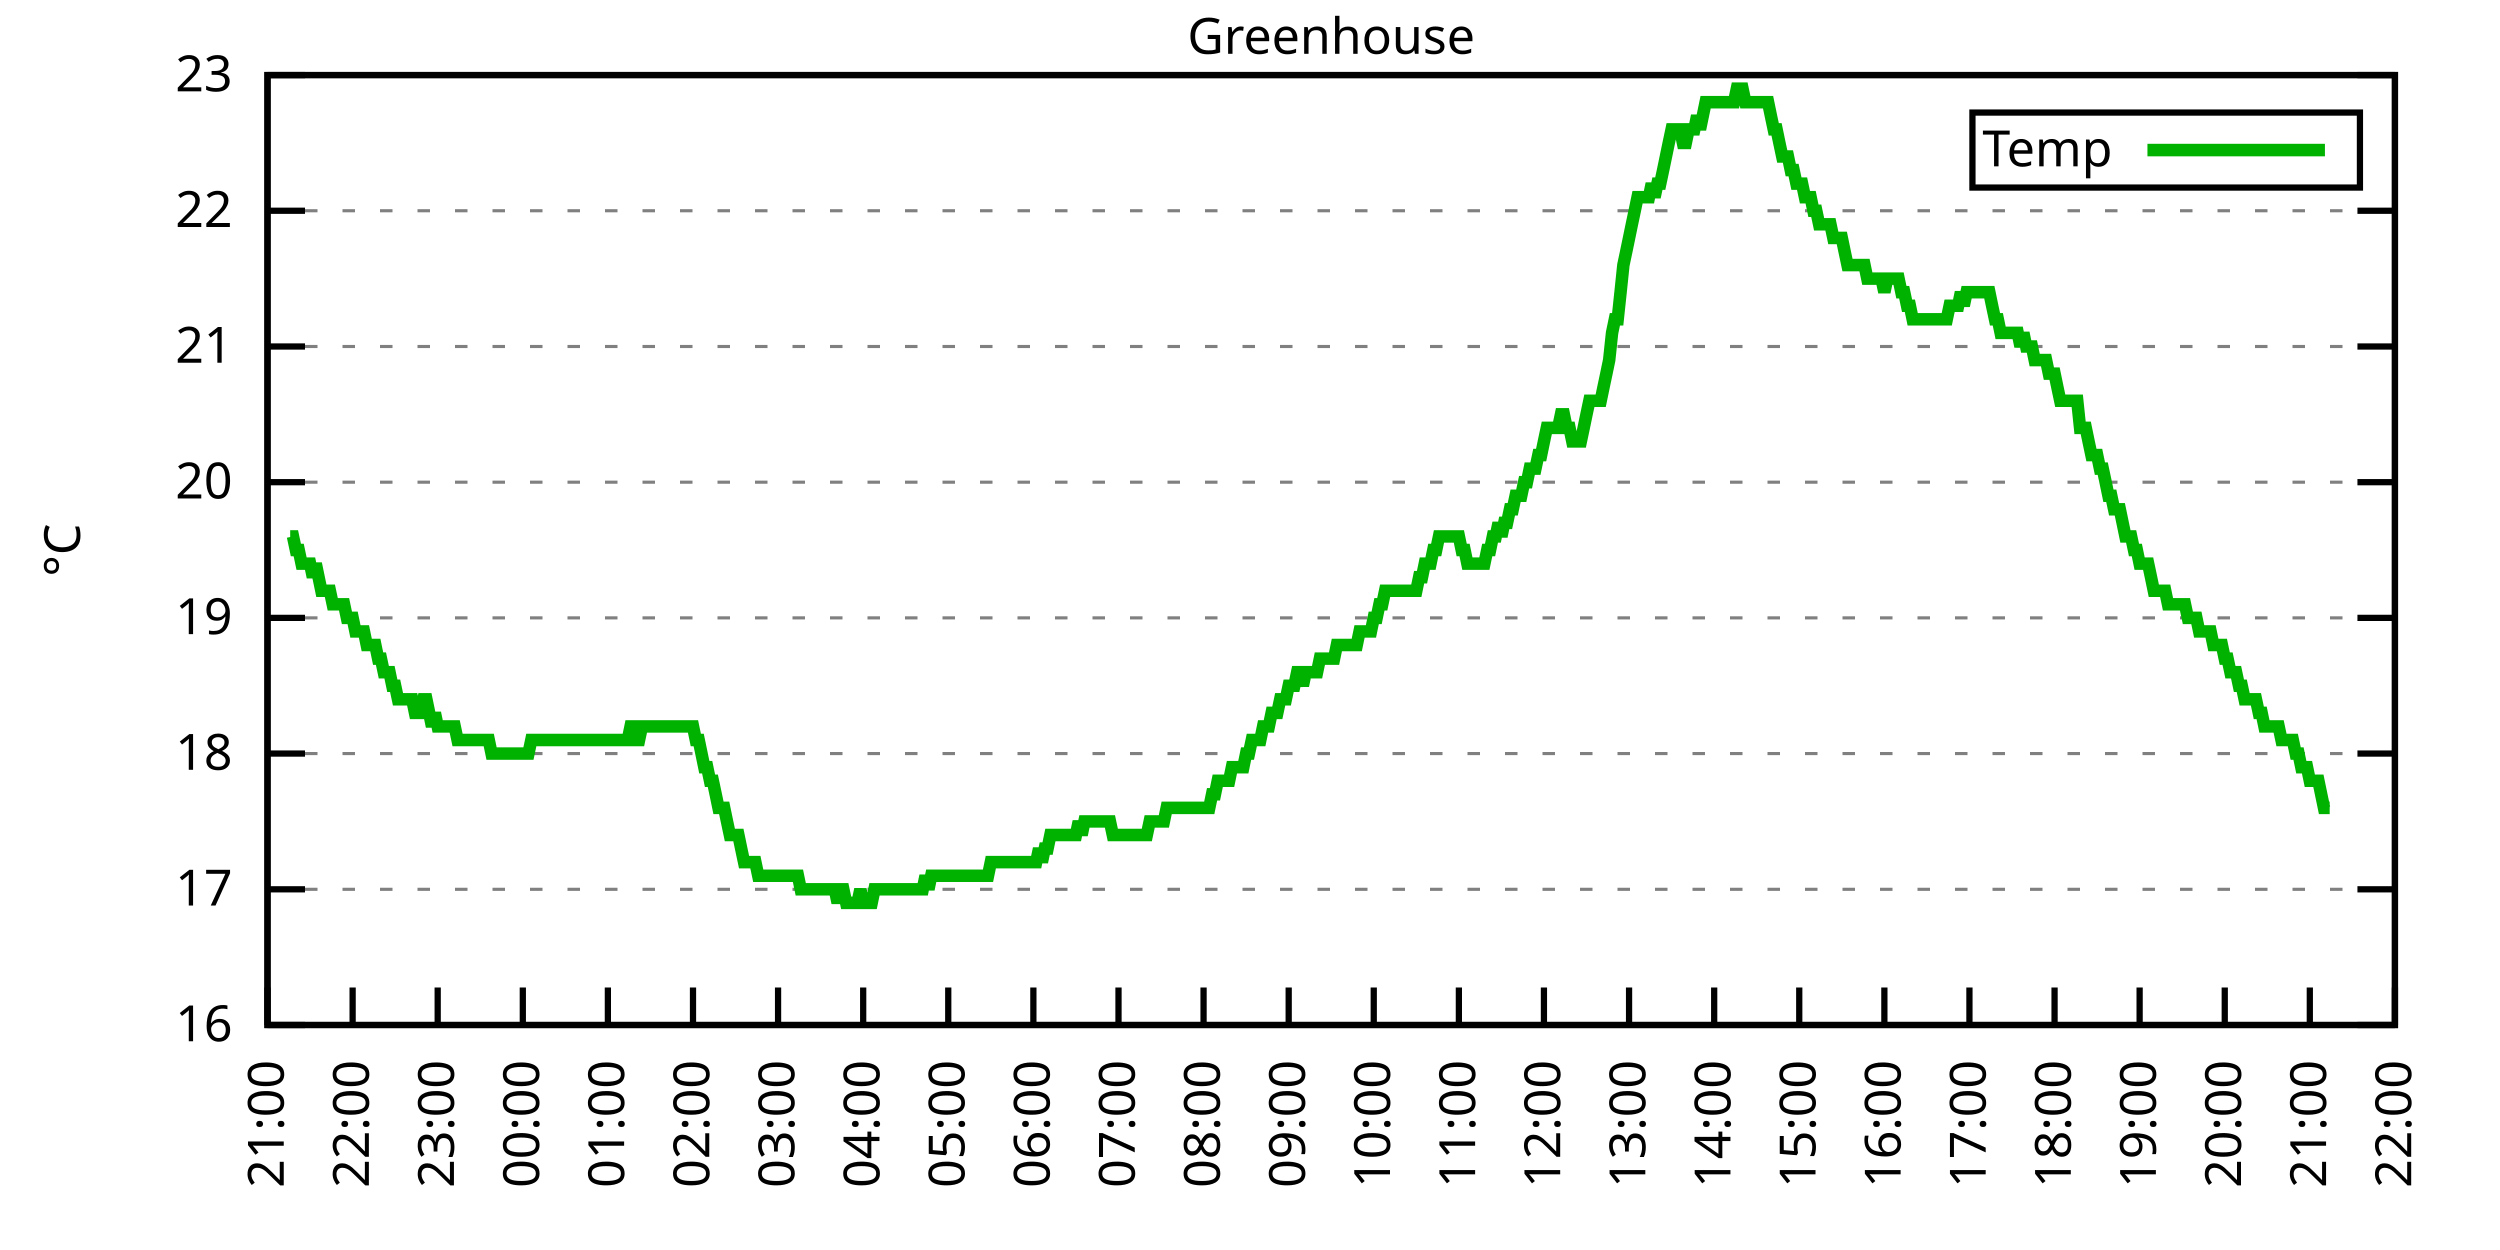
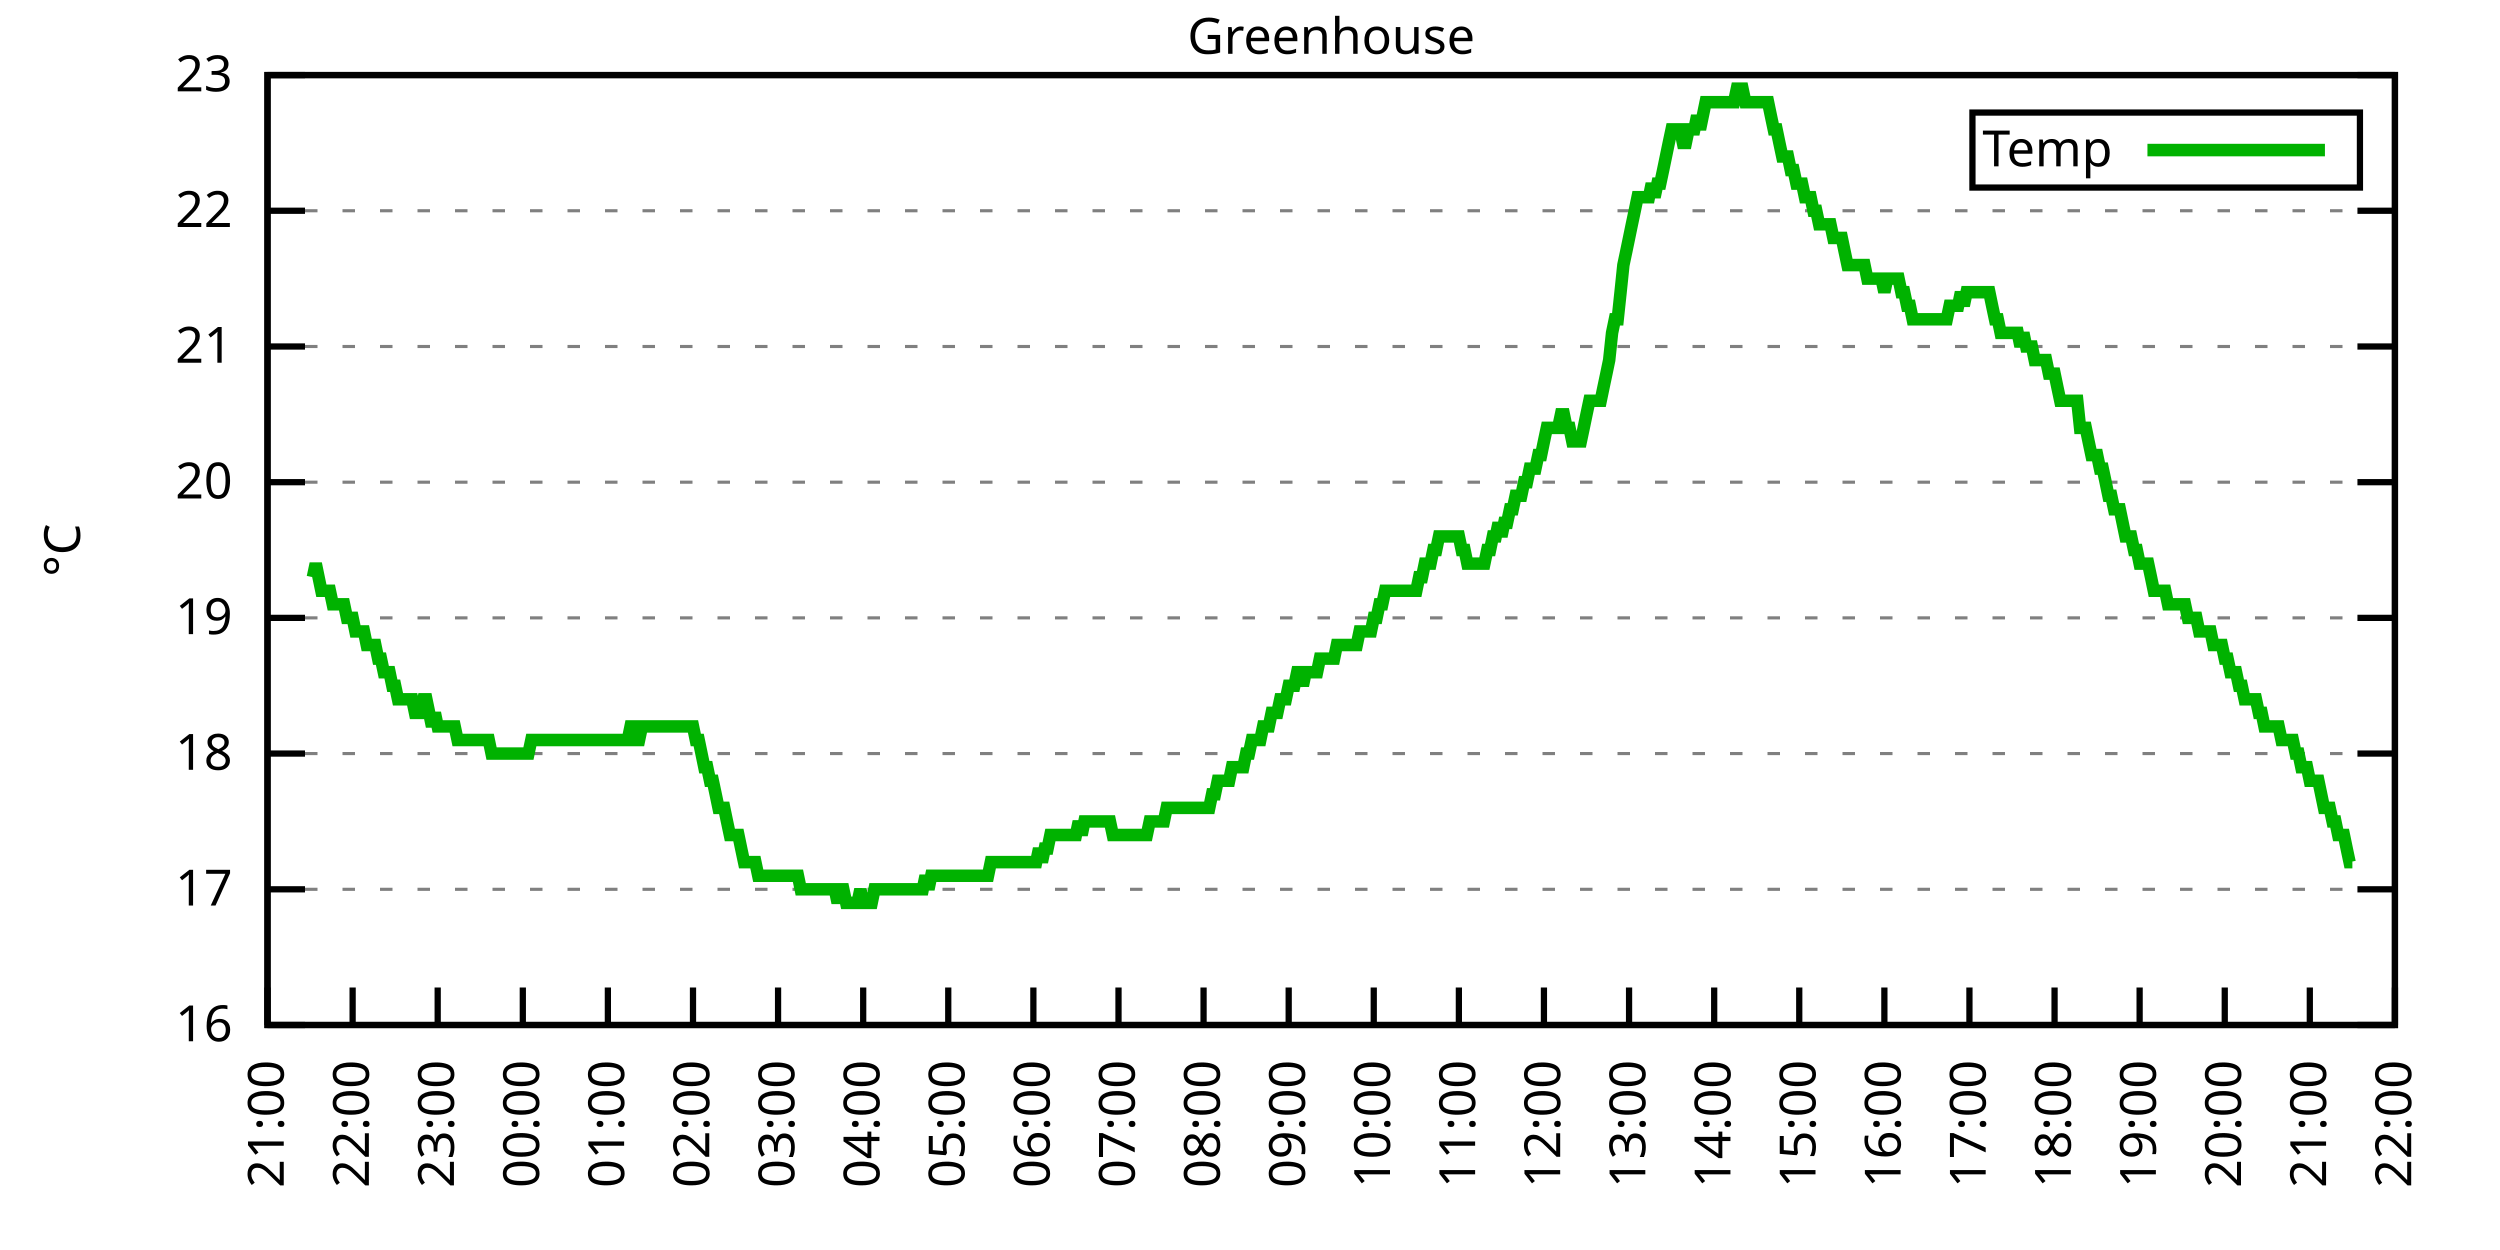
<svg xmlns="http://www.w3.org/2000/svg" xmlns:xlink="http://www.w3.org/1999/xlink" width="400" height="200" viewBox="0 0 400 200">
  <g id="gnuplot_canvas">
    <rect x="0" y="0" width="400" height="200" fill="none" />
    <defs>
      <circle id="gpDot" r="0.5" stroke-width="0.5" stroke="currentColor" />
      <path id="gpPt0" stroke-width="0.333" stroke="currentColor" d="M-1,0 h2 M0,-1 v2" />
      <path id="gpPt1" stroke-width="0.333" stroke="currentColor" d="M-1,-1 L1,1 M1,-1 L-1,1" />
      <path id="gpPt2" stroke-width="0.333" stroke="currentColor" d="M-1,0 L1,0 M0,-1 L0,1 M-1,-1 L1,1 M-1,1 L1,-1" />
      <rect id="gpPt3" stroke-width="0.333" stroke="currentColor" x="-1" y="-1" width="2" height="2" />
      <rect id="gpPt4" stroke-width="0.333" stroke="currentColor" fill="currentColor" x="-1" y="-1" width="2" height="2" />
      <circle id="gpPt5" stroke-width="0.333" stroke="currentColor" cx="0" cy="0" r="1" />
      <use xlink:href="#gpPt5" id="gpPt6" fill="currentColor" stroke="none" />
      <path id="gpPt7" stroke-width="0.333" stroke="currentColor" d="M0,-1.33 L-1.33,0.67 L1.33,0.67 z" />
      <use xlink:href="#gpPt7" id="gpPt8" fill="currentColor" stroke="none" />
      <use xlink:href="#gpPt7" id="gpPt9" stroke="currentColor" transform="rotate(180)" />
      <use xlink:href="#gpPt9" id="gpPt10" fill="currentColor" stroke="none" />
      <use xlink:href="#gpPt3" id="gpPt11" stroke="currentColor" transform="rotate(45)" />
      <use xlink:href="#gpPt11" id="gpPt12" fill="currentColor" stroke="none" />
      <path id="gpPt13" stroke-width="0.333" stroke="currentColor" d="M0,1.330 L1.265,0.411 L0.782,-1.067 L-0.782,-1.076 L-1.265,0.411 z" />
      <use xlink:href="#gpPt13" id="gpPt14" fill="currentColor" stroke="none" />
      <filter id="textbox" filterUnits="objectBoundingBox" x="0" y="0" height="1" width="1">
        <feFlood flood-color="white" flood-opacity="1" result="bgnd" />
        <feComposite in="SourceGraphic" in2="bgnd" operator="atop" />
      </filter>
      <filter id="greybox" filterUnits="objectBoundingBox" x="0" y="0" height="1" width="1">
        <feFlood flood-color="lightgrey" flood-opacity="1" result="grey" />
        <feComposite in="SourceGraphic" in2="grey" operator="atop" />
      </filter>
    </defs>
    <g fill="none" color="white" stroke="currentColor" stroke-width="1.00" stroke-linecap="butt" stroke-linejoin="miter">
</g>
    <g fill="none" color="black" stroke="currentColor" stroke-width="1.00" stroke-linecap="butt" stroke-linejoin="miter">
      <g stroke="none" shape-rendering="crispEdges">
        <polygon fill="rgb(255, 255, 255)" points="42.80,164.00 383.18,164.00 383.18,12.02 42.80,12.02 " />
      </g>
    </g>
    <g fill="none" color="black" stroke="currentColor" stroke-width="1.00" stroke-linecap="butt" stroke-linejoin="miter">
</g>
    <g fill="none" color="black" stroke="black" stroke-width="0.50" stroke-linecap="butt" stroke-linejoin="miter">
</g>
    <g fill="none" color="gray" stroke="currentColor" stroke-width="0.50" stroke-linecap="butt" stroke-linejoin="miter">
      <path stroke="gray" stroke-dasharray="2,4" class="gridline" d="M42.80,164.00 L383.19,164.00  " />
    </g>
    <g fill="none" color="gray" stroke="gray" stroke-width="1.00" stroke-linecap="butt" stroke-linejoin="miter">
</g>
    <g fill="none" color="black" stroke="currentColor" stroke-width="1.00" stroke-linecap="butt" stroke-linejoin="miter">
      <path stroke="black" d="M42.80,164.00 L48.80,164.00 M383.19,164.00 L377.19,164.00  " />
      <g transform="translate(37.20,166.60)" stroke="none" fill="black" font-family="Sans" font-size="8.00" text-anchor="end">
        <text>
          <tspan font-family="Sans"> 16</tspan>
        </text>
      </g>
    </g>
    <g fill="none" color="black" stroke="currentColor" stroke-width="1.00" stroke-linecap="butt" stroke-linejoin="miter">
</g>
    <g fill="none" color="black" stroke="black" stroke-width="0.50" stroke-linecap="butt" stroke-linejoin="miter">
</g>
    <g fill="none" color="gray" stroke="currentColor" stroke-width="0.50" stroke-linecap="butt" stroke-linejoin="miter">
      <path stroke="gray" stroke-dasharray="2,4" class="gridline" d="M42.80,142.29 L383.19,142.29  " />
    </g>
    <g fill="none" color="gray" stroke="gray" stroke-width="1.00" stroke-linecap="butt" stroke-linejoin="miter">
</g>
    <g fill="none" color="black" stroke="currentColor" stroke-width="1.00" stroke-linecap="butt" stroke-linejoin="miter">
      <path stroke="black" d="M42.80,142.29 L48.80,142.29 M383.19,142.29 L377.19,142.29  " />
      <g transform="translate(37.20,144.89)" stroke="none" fill="black" font-family="Sans" font-size="8.00" text-anchor="end">
        <text>
          <tspan font-family="Sans"> 17</tspan>
        </text>
      </g>
    </g>
    <g fill="none" color="black" stroke="currentColor" stroke-width="1.00" stroke-linecap="butt" stroke-linejoin="miter">
</g>
    <g fill="none" color="black" stroke="black" stroke-width="0.50" stroke-linecap="butt" stroke-linejoin="miter">
</g>
    <g fill="none" color="gray" stroke="currentColor" stroke-width="0.50" stroke-linecap="butt" stroke-linejoin="miter">
      <path stroke="gray" stroke-dasharray="2,4" class="gridline" d="M42.80,120.57 L383.19,120.57  " />
    </g>
    <g fill="none" color="gray" stroke="gray" stroke-width="1.00" stroke-linecap="butt" stroke-linejoin="miter">
</g>
    <g fill="none" color="black" stroke="currentColor" stroke-width="1.00" stroke-linecap="butt" stroke-linejoin="miter">
      <path stroke="black" d="M42.80,120.57 L48.80,120.57 M383.19,120.57 L377.19,120.57  " />
      <g transform="translate(37.20,123.17)" stroke="none" fill="black" font-family="Sans" font-size="8.00" text-anchor="end">
        <text>
          <tspan font-family="Sans"> 18</tspan>
        </text>
      </g>
    </g>
    <g fill="none" color="black" stroke="currentColor" stroke-width="1.00" stroke-linecap="butt" stroke-linejoin="miter">
</g>
    <g fill="none" color="black" stroke="black" stroke-width="0.50" stroke-linecap="butt" stroke-linejoin="miter">
</g>
    <g fill="none" color="gray" stroke="currentColor" stroke-width="0.50" stroke-linecap="butt" stroke-linejoin="miter">
      <path stroke="gray" stroke-dasharray="2,4" class="gridline" d="M42.80,98.86 L383.19,98.86  " />
    </g>
    <g fill="none" color="gray" stroke="gray" stroke-width="1.00" stroke-linecap="butt" stroke-linejoin="miter">
</g>
    <g fill="none" color="black" stroke="currentColor" stroke-width="1.00" stroke-linecap="butt" stroke-linejoin="miter">
      <path stroke="black" d="M42.80,98.86 L48.80,98.86 M383.19,98.86 L377.19,98.86  " />
      <g transform="translate(37.20,101.46)" stroke="none" fill="black" font-family="Sans" font-size="8.00" text-anchor="end">
        <text>
          <tspan font-family="Sans"> 19</tspan>
        </text>
      </g>
    </g>
    <g fill="none" color="black" stroke="currentColor" stroke-width="1.00" stroke-linecap="butt" stroke-linejoin="miter">
</g>
    <g fill="none" color="black" stroke="black" stroke-width="0.50" stroke-linecap="butt" stroke-linejoin="miter">
</g>
    <g fill="none" color="gray" stroke="currentColor" stroke-width="0.50" stroke-linecap="butt" stroke-linejoin="miter">
      <path stroke="gray" stroke-dasharray="2,4" class="gridline" d="M42.80,77.15 L383.19,77.15  " />
    </g>
    <g fill="none" color="gray" stroke="gray" stroke-width="1.00" stroke-linecap="butt" stroke-linejoin="miter">
</g>
    <g fill="none" color="black" stroke="currentColor" stroke-width="1.00" stroke-linecap="butt" stroke-linejoin="miter">
      <path stroke="black" d="M42.80,77.15 L48.80,77.15 M383.19,77.15 L377.19,77.15  " />
      <g transform="translate(37.20,79.75)" stroke="none" fill="black" font-family="Sans" font-size="8.00" text-anchor="end">
        <text>
          <tspan font-family="Sans"> 20</tspan>
        </text>
      </g>
    </g>
    <g fill="none" color="black" stroke="currentColor" stroke-width="1.00" stroke-linecap="butt" stroke-linejoin="miter">
</g>
    <g fill="none" color="black" stroke="black" stroke-width="0.50" stroke-linecap="butt" stroke-linejoin="miter">
</g>
    <g fill="none" color="gray" stroke="currentColor" stroke-width="0.50" stroke-linecap="butt" stroke-linejoin="miter">
      <path stroke="gray" stroke-dasharray="2,4" class="gridline" d="M42.80,55.44 L383.19,55.44  " />
    </g>
    <g fill="none" color="gray" stroke="gray" stroke-width="1.00" stroke-linecap="butt" stroke-linejoin="miter">
</g>
    <g fill="none" color="black" stroke="currentColor" stroke-width="1.00" stroke-linecap="butt" stroke-linejoin="miter">
      <path stroke="black" d="M42.80,55.44 L48.80,55.44 M383.19,55.44 L377.19,55.44  " />
      <g transform="translate(37.20,58.04)" stroke="none" fill="black" font-family="Sans" font-size="8.00" text-anchor="end">
        <text>
          <tspan font-family="Sans"> 21</tspan>
        </text>
      </g>
    </g>
    <g fill="none" color="black" stroke="currentColor" stroke-width="1.00" stroke-linecap="butt" stroke-linejoin="miter">
</g>
    <g fill="none" color="black" stroke="black" stroke-width="0.50" stroke-linecap="butt" stroke-linejoin="miter">
</g>
    <g fill="none" color="gray" stroke="currentColor" stroke-width="0.50" stroke-linecap="butt" stroke-linejoin="miter">
      <path stroke="gray" stroke-dasharray="2,4" class="gridline" d="M42.80,33.72 L383.19,33.72  " />
    </g>
    <g fill="none" color="gray" stroke="gray" stroke-width="1.00" stroke-linecap="butt" stroke-linejoin="miter">
</g>
    <g fill="none" color="black" stroke="currentColor" stroke-width="1.00" stroke-linecap="butt" stroke-linejoin="miter">
      <path stroke="black" d="M42.80,33.72 L48.80,33.72 M383.19,33.72 L377.19,33.72  " />
      <g transform="translate(37.20,36.32)" stroke="none" fill="black" font-family="Sans" font-size="8.00" text-anchor="end">
        <text>
          <tspan font-family="Sans"> 22</tspan>
        </text>
      </g>
    </g>
    <g fill="none" color="black" stroke="currentColor" stroke-width="1.00" stroke-linecap="butt" stroke-linejoin="miter">
</g>
    <g fill="none" color="black" stroke="black" stroke-width="0.50" stroke-linecap="butt" stroke-linejoin="miter">
</g>
    <g fill="none" color="gray" stroke="currentColor" stroke-width="0.50" stroke-linecap="butt" stroke-linejoin="miter">
      <path stroke="gray" stroke-dasharray="2,4" class="gridline" d="M42.80,12.01 L383.19,12.01  " />
    </g>
    <g fill="none" color="gray" stroke="gray" stroke-width="1.00" stroke-linecap="butt" stroke-linejoin="miter">
</g>
    <g fill="none" color="black" stroke="currentColor" stroke-width="1.00" stroke-linecap="butt" stroke-linejoin="miter">
      <path stroke="black" d="M42.80,12.01 L48.80,12.01 M383.19,12.01 L377.19,12.01  " />
      <g transform="translate(37.20,14.61)" stroke="none" fill="black" font-family="Sans" font-size="8.00" text-anchor="end">
        <text>
          <tspan font-family="Sans"> 23</tspan>
        </text>
      </g>
    </g>
    <g fill="none" color="black" stroke="currentColor" stroke-width="1.00" stroke-linecap="butt" stroke-linejoin="miter">
      <path stroke="black" d="M42.80,164.00 L42.80,158.00  " />
      <g transform="translate(45.40,169.60) rotate(270.00)" stroke="none" fill="black" font-family="Sans" font-size="8.00" text-anchor="end">
        <text>
          <tspan font-family="Sans">21:00</tspan>
        </text>
      </g>
    </g>
    <g fill="none" color="black" stroke="currentColor" stroke-width="1.00" stroke-linecap="butt" stroke-linejoin="miter">
      <path stroke="black" d="M56.42,164.00 L56.42,158.00  " />
      <g transform="translate(59.02,169.60) rotate(270.00)" stroke="none" fill="black" font-family="Sans" font-size="8.00" text-anchor="end">
        <text>
          <tspan font-family="Sans">22:00</tspan>
        </text>
      </g>
    </g>
    <g fill="none" color="black" stroke="currentColor" stroke-width="1.00" stroke-linecap="butt" stroke-linejoin="miter">
      <path stroke="black" d="M70.03,164.00 L70.03,158.00  " />
      <g transform="translate(72.63,169.60) rotate(270.00)" stroke="none" fill="black" font-family="Sans" font-size="8.00" text-anchor="end">
        <text>
          <tspan font-family="Sans">23:00</tspan>
        </text>
      </g>
    </g>
    <g fill="none" color="black" stroke="currentColor" stroke-width="1.00" stroke-linecap="butt" stroke-linejoin="miter">
      <path stroke="black" d="M83.65,164.00 L83.65,158.00  " />
      <g transform="translate(86.25,169.60) rotate(270.00)" stroke="none" fill="black" font-family="Sans" font-size="8.00" text-anchor="end">
        <text>
          <tspan font-family="Sans">00:00</tspan>
        </text>
      </g>
    </g>
    <g fill="none" color="black" stroke="currentColor" stroke-width="1.00" stroke-linecap="butt" stroke-linejoin="miter">
      <path stroke="black" d="M97.26,164.00 L97.26,158.00  " />
      <g transform="translate(99.86,169.60) rotate(270.00)" stroke="none" fill="black" font-family="Sans" font-size="8.00" text-anchor="end">
        <text>
          <tspan font-family="Sans">01:00</tspan>
        </text>
      </g>
    </g>
    <g fill="none" color="black" stroke="currentColor" stroke-width="1.00" stroke-linecap="butt" stroke-linejoin="miter">
      <path stroke="black" d="M110.88,164.00 L110.88,158.00  " />
      <g transform="translate(113.48,169.60) rotate(270.00)" stroke="none" fill="black" font-family="Sans" font-size="8.00" text-anchor="end">
        <text>
          <tspan font-family="Sans">02:00</tspan>
        </text>
      </g>
    </g>
    <g fill="none" color="black" stroke="currentColor" stroke-width="1.00" stroke-linecap="butt" stroke-linejoin="miter">
      <path stroke="black" d="M124.49,164.00 L124.49,158.00  " />
      <g transform="translate(127.09,169.60) rotate(270.00)" stroke="none" fill="black" font-family="Sans" font-size="8.00" text-anchor="end">
        <text>
          <tspan font-family="Sans">03:00</tspan>
        </text>
      </g>
    </g>
    <g fill="none" color="black" stroke="currentColor" stroke-width="1.00" stroke-linecap="butt" stroke-linejoin="miter">
      <path stroke="black" d="M138.11,164.00 L138.11,158.00  " />
      <g transform="translate(140.71,169.60) rotate(270.00)" stroke="none" fill="black" font-family="Sans" font-size="8.00" text-anchor="end">
        <text>
          <tspan font-family="Sans">04:00</tspan>
        </text>
      </g>
    </g>
    <g fill="none" color="black" stroke="currentColor" stroke-width="1.00" stroke-linecap="butt" stroke-linejoin="miter">
      <path stroke="black" d="M151.72,164.00 L151.72,158.00  " />
      <g transform="translate(154.32,169.60) rotate(270.00)" stroke="none" fill="black" font-family="Sans" font-size="8.00" text-anchor="end">
        <text>
          <tspan font-family="Sans">05:00</tspan>
        </text>
      </g>
    </g>
    <g fill="none" color="black" stroke="currentColor" stroke-width="1.00" stroke-linecap="butt" stroke-linejoin="miter">
      <path stroke="black" d="M165.34,164.00 L165.34,158.00  " />
      <g transform="translate(167.94,169.60) rotate(270.00)" stroke="none" fill="black" font-family="Sans" font-size="8.00" text-anchor="end">
        <text>
          <tspan font-family="Sans">06:00</tspan>
        </text>
      </g>
    </g>
    <g fill="none" color="black" stroke="currentColor" stroke-width="1.00" stroke-linecap="butt" stroke-linejoin="miter">
      <path stroke="black" d="M178.96,164.00 L178.96,158.00  " />
      <g transform="translate(181.56,169.60) rotate(270.00)" stroke="none" fill="black" font-family="Sans" font-size="8.00" text-anchor="end">
        <text>
          <tspan font-family="Sans">07:00</tspan>
        </text>
      </g>
    </g>
    <g fill="none" color="black" stroke="currentColor" stroke-width="1.00" stroke-linecap="butt" stroke-linejoin="miter">
      <path stroke="black" d="M192.57,164.00 L192.57,158.00  " />
      <g transform="translate(195.17,169.60) rotate(270.00)" stroke="none" fill="black" font-family="Sans" font-size="8.00" text-anchor="end">
        <text>
          <tspan font-family="Sans">08:00</tspan>
        </text>
      </g>
    </g>
    <g fill="none" color="black" stroke="currentColor" stroke-width="1.00" stroke-linecap="butt" stroke-linejoin="miter">
      <path stroke="black" d="M206.19,164.00 L206.19,158.00  " />
      <g transform="translate(208.79,169.60) rotate(270.00)" stroke="none" fill="black" font-family="Sans" font-size="8.00" text-anchor="end">
        <text>
          <tspan font-family="Sans">09:00</tspan>
        </text>
      </g>
    </g>
    <g fill="none" color="black" stroke="currentColor" stroke-width="1.00" stroke-linecap="butt" stroke-linejoin="miter">
      <path stroke="black" d="M219.80,164.00 L219.80,158.00  " />
      <g transform="translate(222.40,169.60) rotate(270.00)" stroke="none" fill="black" font-family="Sans" font-size="8.00" text-anchor="end">
        <text>
          <tspan font-family="Sans">10:00</tspan>
        </text>
      </g>
    </g>
    <g fill="none" color="black" stroke="currentColor" stroke-width="1.00" stroke-linecap="butt" stroke-linejoin="miter">
      <path stroke="black" d="M233.42,164.00 L233.42,158.00  " />
      <g transform="translate(236.02,169.60) rotate(270.00)" stroke="none" fill="black" font-family="Sans" font-size="8.00" text-anchor="end">
        <text>
          <tspan font-family="Sans">11:00</tspan>
        </text>
      </g>
    </g>
    <g fill="none" color="black" stroke="currentColor" stroke-width="1.00" stroke-linecap="butt" stroke-linejoin="miter">
      <path stroke="black" d="M247.03,164.00 L247.03,158.00  " />
      <g transform="translate(249.63,169.60) rotate(270.00)" stroke="none" fill="black" font-family="Sans" font-size="8.00" text-anchor="end">
        <text>
          <tspan font-family="Sans">12:00</tspan>
        </text>
      </g>
    </g>
    <g fill="none" color="black" stroke="currentColor" stroke-width="1.00" stroke-linecap="butt" stroke-linejoin="miter">
      <path stroke="black" d="M260.65,164.00 L260.65,158.00  " />
      <g transform="translate(263.25,169.60) rotate(270.00)" stroke="none" fill="black" font-family="Sans" font-size="8.00" text-anchor="end">
        <text>
          <tspan font-family="Sans">13:00</tspan>
        </text>
      </g>
    </g>
    <g fill="none" color="black" stroke="currentColor" stroke-width="1.00" stroke-linecap="butt" stroke-linejoin="miter">
      <path stroke="black" d="M274.27,164.00 L274.27,158.00  " />
      <g transform="translate(276.87,169.60) rotate(270.00)" stroke="none" fill="black" font-family="Sans" font-size="8.00" text-anchor="end">
        <text>
          <tspan font-family="Sans">14:00</tspan>
        </text>
      </g>
    </g>
    <g fill="none" color="black" stroke="currentColor" stroke-width="1.00" stroke-linecap="butt" stroke-linejoin="miter">
      <path stroke="black" d="M287.88,164.00 L287.88,158.00  " />
      <g transform="translate(290.48,169.60) rotate(270.00)" stroke="none" fill="black" font-family="Sans" font-size="8.00" text-anchor="end">
        <text>
          <tspan font-family="Sans">15:00</tspan>
        </text>
      </g>
    </g>
    <g fill="none" color="black" stroke="currentColor" stroke-width="1.00" stroke-linecap="butt" stroke-linejoin="miter">
      <path stroke="black" d="M301.50,164.00 L301.50,158.00  " />
      <g transform="translate(304.10,169.60) rotate(270.00)" stroke="none" fill="black" font-family="Sans" font-size="8.00" text-anchor="end">
        <text>
          <tspan font-family="Sans">16:00</tspan>
        </text>
      </g>
    </g>
    <g fill="none" color="black" stroke="currentColor" stroke-width="1.00" stroke-linecap="butt" stroke-linejoin="miter">
      <path stroke="black" d="M315.11,164.00 L315.11,158.00  " />
      <g transform="translate(317.71,169.60) rotate(270.00)" stroke="none" fill="black" font-family="Sans" font-size="8.00" text-anchor="end">
        <text>
          <tspan font-family="Sans">17:00</tspan>
        </text>
      </g>
    </g>
    <g fill="none" color="black" stroke="currentColor" stroke-width="1.00" stroke-linecap="butt" stroke-linejoin="miter">
      <path stroke="black" d="M328.73,164.00 L328.73,158.00  " />
      <g transform="translate(331.33,169.60) rotate(270.00)" stroke="none" fill="black" font-family="Sans" font-size="8.00" text-anchor="end">
        <text>
          <tspan font-family="Sans">18:00</tspan>
        </text>
      </g>
    </g>
    <g fill="none" color="black" stroke="currentColor" stroke-width="1.00" stroke-linecap="butt" stroke-linejoin="miter">
      <path stroke="black" d="M342.34,164.00 L342.34,158.00  " />
      <g transform="translate(344.94,169.60) rotate(270.00)" stroke="none" fill="black" font-family="Sans" font-size="8.00" text-anchor="end">
        <text>
          <tspan font-family="Sans">19:00</tspan>
        </text>
      </g>
    </g>
    <g fill="none" color="black" stroke="currentColor" stroke-width="1.00" stroke-linecap="butt" stroke-linejoin="miter">
      <path stroke="black" d="M355.96,164.00 L355.96,158.00  " />
      <g transform="translate(358.56,169.60) rotate(270.00)" stroke="none" fill="black" font-family="Sans" font-size="8.00" text-anchor="end">
        <text>
          <tspan font-family="Sans">20:00</tspan>
        </text>
      </g>
    </g>
    <g fill="none" color="black" stroke="currentColor" stroke-width="1.00" stroke-linecap="butt" stroke-linejoin="miter">
      <path stroke="black" d="M369.57,164.00 L369.57,158.00  " />
      <g transform="translate(372.17,169.60) rotate(270.00)" stroke="none" fill="black" font-family="Sans" font-size="8.00" text-anchor="end">
        <text>
          <tspan font-family="Sans">21:00</tspan>
        </text>
      </g>
    </g>
    <g fill="none" color="black" stroke="currentColor" stroke-width="1.00" stroke-linecap="butt" stroke-linejoin="miter">
      <path stroke="black" d="M383.19,164.00 L383.19,158.00  " />
      <g transform="translate(385.79,169.60) rotate(270.00)" stroke="none" fill="black" font-family="Sans" font-size="8.00" text-anchor="end">
        <text>
          <tspan font-family="Sans">22:00</tspan>
        </text>
      </g>
    </g>
    <g fill="none" color="black" stroke="currentColor" stroke-width="1.00" stroke-linecap="butt" stroke-linejoin="miter">
</g>
    <g fill="none" color="black" stroke="currentColor" stroke-width="1.00" stroke-linecap="butt" stroke-linejoin="miter">
      <path stroke="black" d="M42.80,12.01 L42.80,164.00 L383.19,164.00 L383.19,12.01 L42.80,12.01 Z  " />
    </g>
    <g fill="none" color="black" stroke="currentColor" stroke-width="1.00" stroke-linecap="butt" stroke-linejoin="miter">
</g>
    <g fill="none" color="black" stroke="currentColor" stroke-width="1.00" stroke-linecap="butt" stroke-linejoin="miter">
      <path stroke="black" d="M315.59,30.01 L315.59,18.01 L377.59,18.01 L377.59,30.01 L315.59,30.01 Z  " />
    </g>
    <g id="Greenhouse_plot_1">
      <g fill="none" color="white" stroke="black" stroke-width="2.00" stroke-linecap="butt" stroke-linejoin="miter">
</g>
      <g fill="none" color="black" stroke="currentColor" stroke-width="2.00" stroke-linecap="butt" stroke-linejoin="miter">
        <g transform="translate(337.99,26.61)" stroke="none" fill="black" font-family="Sans" font-size="8.00" text-anchor="end">
          <text>
            <tspan font-family="Sans">Temp</tspan>
          </text>
        </g>
      </g>
      <g fill="none" color="black" stroke="currentColor" stroke-width="2.00" stroke-linecap="butt" stroke-linejoin="miter">
-         <path stroke="rgb(  0, 178,   0)" d="M343.59,24.01 L371.99,24.01 M46.43,85.83 L46.88,85.83 L47.34,88.00 L47.79,88.00 L48.25,90.18 L48.70,90.18   L49.15,90.18 L49.61,90.18 L50.06,92.35 L50.52,90.18 L50.97,92.35 L51.42,94.52 L51.88,94.52 L52.33,94.52   L52.78,94.52 L53.24,96.69 L53.69,96.69 L54.15,96.69 L54.60,96.69 L55.05,96.69 L55.51,98.86 L55.96,98.86   L56.42,98.86 L56.87,101.03 L57.32,101.03 L57.78,101.03 L58.23,101.03 L58.68,103.20 L59.14,103.20 L59.59,103.20   L60.05,103.20 L60.50,105.38 L60.95,105.38 L61.41,107.55 L61.86,107.55 L62.32,107.55 L62.77,109.72 L63.22,109.72   L63.68,111.89 L64.13,111.89 L64.58,111.89 L65.04,111.89 L65.49,111.89 L65.95,111.89 L66.40,114.06 L66.85,114.06   L67.31,114.06 L67.76,111.89 L68.22,111.89 L68.67,114.06 L69.12,116.23 L69.58,114.06 L70.03,116.23 L70.49,116.23   L70.94,116.23 L71.39,116.23 L71.85,116.23 L72.30,116.23 L72.75,116.23 L73.21,118.40 L73.66,118.40 L74.12,118.40   L74.57,118.40 L75.02,118.40 L75.48,118.40 L75.93,118.40 L76.39,118.40 L76.84,118.40 L77.29,118.40 L77.75,118.40   L78.20,118.40 L78.65,120.57 L79.11,120.57 L79.56,120.57 L80.02,120.57 L80.47,120.57 L80.92,120.57 L81.38,120.57   L81.83,120.57 L82.29,120.57 L82.74,120.57 L83.19,120.57 L83.65,120.57 L84.10,120.57 L84.55,120.57 L85.01,118.40   L85.46,118.40 L85.92,118.40 L86.37,118.40 L86.82,118.40 L87.28,118.40 L87.73,118.40 L88.19,118.40 L88.64,118.40   L89.09,118.40 L89.55,118.40 L90.00,118.40 L90.45,118.40 L90.91,118.40 L91.36,118.40 L91.82,118.40 L92.27,118.40   L92.72,118.40 L93.18,118.40 L93.63,118.40 L94.09,118.40 L94.54,118.40 L94.99,118.40 L95.45,118.40 L95.90,118.40   L96.35,118.40 L96.81,118.40 L97.26,118.40 L97.72,118.40 L98.17,118.40 L98.62,118.40 L99.08,118.40 L99.53,118.40   L99.99,118.40 L100.44,118.40 L100.89,116.23 L101.35,116.23 L101.80,118.40 L102.25,118.40 L102.71,116.23 L103.16,116.23   L103.62,116.23 L104.07,116.23 L104.52,116.23 L104.98,116.23 L105.43,116.23 L105.89,116.23 L106.34,116.23 L106.79,116.23   L107.25,116.23 L107.70,116.23 L108.15,116.23 L108.61,116.23 L109.06,116.23 L109.52,116.23 L109.97,116.23 L110.42,116.23   L110.88,116.23 L111.33,118.40 L111.79,118.40 L112.24,120.57 L112.69,122.75 L113.15,122.75 L113.60,124.92 L114.05,124.92   L114.51,127.09 L114.96,129.26 L115.42,129.26 L115.87,129.26 L116.32,131.43 L116.78,133.60 L117.23,133.60 L117.69,133.60   L118.14,133.60 L118.59,135.77 L119.05,137.94 L119.50,137.94 L119.96,137.94 L120.41,137.94 L120.86,137.94 L121.32,140.12   L121.77,140.12 L122.22,140.12 L122.68,140.12 L123.13,140.12 L123.59,140.12 L124.04,140.12 L124.49,140.12 L124.95,140.12   L125.40,140.12 L125.86,140.12 L126.31,140.12 L126.76,140.12 L127.22,140.12 L127.67,140.12 L128.12,142.29 L128.58,142.29   L129.03,142.29 L129.49,142.29 L129.94,142.29 L130.39,142.29 L130.85,142.29 L131.30,142.29 L131.76,142.29 L132.21,142.29   L132.66,142.29 L133.12,142.29 L133.57,142.29 L134.02,144.46 L134.48,142.29 L134.93,142.29 L135.39,144.46 L135.84,144.46   L136.29,144.46 L136.75,144.46 L137.20,144.46 L137.66,142.29 L138.11,144.46 L138.56,144.46 L139.02,144.46 L139.47,144.46   L139.92,142.29 L140.38,142.29 L140.83,142.29 L141.29,142.29 L141.74,142.29 L142.19,142.29 L142.65,142.29 L143.10,142.29   L143.56,142.29 L144.01,142.29 L144.46,142.29 L144.92,142.29 L145.37,142.29 L145.82,142.29 L146.28,142.29 L146.73,142.29   L147.19,142.29 L147.64,142.29 L148.09,140.12 L148.55,142.29 L149.00,140.12 L149.46,140.12 L149.91,140.12 L150.36,140.12   L150.82,140.12 L151.27,140.12 L151.72,140.12 L152.18,140.12 L152.63,140.12 L153.09,140.12 L153.54,140.12 L153.99,140.12   L154.45,140.12 L154.90,140.12 L155.36,140.12 L155.81,140.12 L156.26,140.12 L156.72,140.12 L157.17,140.12 L157.62,140.12   L158.08,140.12 L158.53,137.94 L158.99,137.94 L159.44,137.94 L159.89,137.94 L160.35,137.94 L160.80,137.94 L161.26,137.94   L161.71,137.94 L162.16,137.94 L162.62,137.94 L163.07,137.94 L163.52,137.94 L163.98,137.94 L164.43,137.94 L164.89,137.94   L165.34,137.94 L165.79,137.94 L166.25,135.77 L166.70,137.94 L167.16,135.77 L167.61,135.77 L168.06,133.60 L168.52,133.60   L168.97,133.60 L169.43,133.60 L169.88,133.60 L170.33,133.60 L170.79,133.60 L171.24,133.60 L171.69,133.60 L172.15,133.60   L172.60,131.43 L173.06,133.60 L173.51,131.43 L173.96,131.43 L174.42,131.43 L174.87,131.43 L175.33,131.43 L175.78,131.43   L176.23,131.43 L176.69,131.43 L177.14,131.43 L177.59,131.43 L178.05,133.60 L178.50,133.60 L178.96,133.60 L179.41,133.60   L179.86,133.60 L180.32,133.60 L180.77,133.60 L181.23,133.60 L181.68,133.60 L182.13,133.60 L182.59,133.60 L183.04,133.60   L183.49,133.60 L183.95,131.43 L184.40,131.43 L184.86,131.43 L185.31,131.43 L185.76,131.43 L186.22,131.43 L186.67,129.26   L187.13,129.26 L187.58,129.26 L188.03,129.26 L188.49,129.26 L188.94,129.26 L189.39,129.26 L189.85,129.26 L190.30,129.26   L190.76,129.26 L191.21,129.26 L191.66,129.26 L192.12,129.26 L192.57,129.26 L193.03,129.26 L193.48,129.26 L193.93,127.09   L194.39,127.09 L194.84,124.92 L195.29,124.92 L195.75,124.92 L196.20,124.92 L196.66,124.92 L197.11,122.75 L197.56,122.75   L198.02,122.75 L198.47,122.75 L198.93,122.75 L199.38,120.57 L199.83,120.57 L200.29,118.40 L200.74,118.40 L201.19,118.40   L201.65,118.40 L202.10,116.23 L202.56,116.23 L203.01,116.23 L203.46,114.06 L203.92,114.06 L204.37,114.06 L204.83,111.89   L205.28,111.89 L205.73,111.89 L206.19,109.72 L206.64,109.72 L207.09,109.72 L207.55,107.55 L208.00,107.55 L208.46,109.72   L208.91,107.55 L209.36,107.55 L209.82,107.55 L210.27,107.55 L210.73,107.55 L211.18,105.38 L211.63,105.38 L212.09,105.38   L212.54,105.38 L213.00,105.38 L213.45,105.38 L213.90,103.20 L214.36,103.20 L214.81,103.20 L215.26,103.20 L215.72,103.20   L216.17,103.20 L216.63,103.20 L217.08,103.20 L217.53,101.03 L217.99,101.03 L218.44,101.03 L218.90,101.03 L219.35,101.03   L219.80,98.86 L220.26,98.86 L220.71,96.69 L221.16,96.69 L221.62,94.52 L222.07,94.52 L222.53,94.52 L222.98,94.52   L223.43,94.52 L223.89,94.52 L224.34,94.52 L224.80,94.52 L225.25,94.52 L225.70,94.52 L226.16,94.52 L226.61,94.52   L227.06,92.35 L227.52,92.35 L227.97,90.18 L228.43,90.18 L228.88,90.18 L229.33,88.00 L229.79,88.00 L230.24,85.83   L230.70,85.83 L231.15,85.83 L231.60,85.83 L232.06,85.83 L232.51,85.83 L232.96,85.83 L233.42,85.83 L233.87,88.00   L234.33,88.00 L234.78,90.18 L235.23,90.18 L235.69,90.18 L236.14,90.18 L236.60,90.18 L237.05,90.18 L237.50,90.18   L237.96,88.00 L238.41,88.00 L238.86,85.83 L239.32,85.83 L239.77,83.66 L240.23,85.83 L240.68,83.66 L241.13,83.66   L241.59,81.49 L242.04,81.49 L242.50,79.32 L242.95,79.32 L243.40,79.32 L243.86,77.15 L244.31,77.15 L244.76,74.98   L245.22,74.98 L245.67,74.98 L246.13,72.81 L246.58,72.81 L247.03,70.63 L247.49,68.46 L247.94,68.46 L248.40,68.46   L248.85,68.46 L249.30,68.46 L249.76,66.29 L250.21,66.29 L250.66,68.46 L251.12,68.46 L251.57,70.63 L252.03,70.63   L252.48,70.63 L252.93,70.63 L253.39,68.46 L253.84,66.29 L254.30,64.12 L254.75,64.12 L255.20,64.12 L255.66,64.12   L256.11,64.12 L256.56,61.95 L257.02,59.78 L257.47,57.61 L257.93,53.26 L258.38,51.09 L258.83,51.09 L259.29,46.75   L259.74,42.41 L260.20,40.24 L260.65,38.07 L261.10,35.89 L261.56,33.72 L262.01,31.55 L262.47,31.55 L262.92,31.55   L263.37,31.55 L263.83,31.55 L264.28,29.38 L264.73,31.55 L265.19,29.38 L265.64,29.38 L266.10,27.21 L266.55,25.04   L267.00,22.87 L267.46,20.70 L267.91,20.70 L268.37,20.70 L268.82,20.70 L269.27,22.87 L269.73,22.87 L270.18,20.70   L270.63,20.70 L271.09,20.70 L271.54,18.52 L272.00,20.70 L272.45,18.52 L272.90,16.35 L273.36,16.35 L273.81,16.35   L274.27,16.35 L274.72,16.35 L275.17,16.35 L275.63,16.35 L276.08,16.35 L276.53,16.35 L276.99,16.35 L277.44,16.35   L277.90,14.18 L278.35,14.18 L278.80,14.18 L279.26,16.35 L279.71,16.35 L280.17,16.35 L280.62,16.35 L281.07,16.35   L281.53,16.35 L281.98,16.35 L282.43,16.35 L282.89,16.35 L283.34,18.52 L283.80,20.70 L284.25,20.70 L284.70,22.87   L285.16,25.04 L285.61,25.04 L286.07,25.04 L286.52,27.21 L286.97,27.21 L287.43,29.38 L287.88,29.38 L288.33,29.38   L288.79,31.55 L289.24,31.55 L289.70,31.55 L290.15,33.72 L290.60,33.72 L291.06,35.89 L291.51,35.89 L291.97,35.89   L292.42,35.89 L292.87,35.89 L293.33,38.07 L293.78,38.07 L294.23,38.07 L294.69,38.07 L295.14,40.24 L295.60,42.41   L296.05,42.41 L296.50,42.41 L296.96,42.41 L297.41,42.41 L297.87,42.41 L298.32,42.41 L298.77,44.58 L299.23,44.58   L299.68,44.58 L300.13,44.58 L300.59,44.58 L301.04,44.58 L301.50,46.75 L301.95,44.58 L302.40,44.58 L302.86,44.58   L303.31,44.58 L303.77,44.58 L304.22,46.75 L304.67,46.75 L305.13,48.92 L305.58,48.92 L306.03,51.09 L306.49,51.09   L306.94,51.09 L307.40,51.09 L307.85,51.09 L308.30,51.09 L308.76,51.09 L309.21,51.09 L309.67,51.09 L310.12,51.09   L310.57,51.09 L311.03,51.09 L311.48,51.09 L311.94,48.92 L312.39,48.92 L312.84,48.92 L313.30,48.92 L313.75,46.75   L314.20,48.92 L314.66,46.75 L315.11,46.75 L315.57,46.75 L316.02,46.75 L316.47,46.75 L316.93,46.75 L317.38,46.75   L317.84,46.75 L318.29,46.75 L318.74,48.92 L319.20,51.09 L319.65,51.09 L320.10,53.26 L320.56,53.26 L321.01,53.26   L321.47,53.26 L321.92,53.26 L322.37,53.26 L322.83,53.26 L323.28,55.44 L323.74,53.26 L324.19,55.44 L324.64,55.44   L325.10,55.44 L325.55,57.61 L326.00,57.61 L326.46,57.61 L326.91,57.61 L327.37,57.61 L327.82,59.78 L328.27,59.78   L328.73,59.78 L329.18,61.95 L329.64,64.12 L330.09,64.12 L330.54,64.12 L331.00,64.12 L331.45,64.12 L331.90,64.12   L332.36,64.12 L332.81,68.46 L333.27,68.46 L333.72,68.46 L334.17,70.63 L334.63,72.81 L335.08,72.81 L335.54,72.81   L335.99,74.98 L336.44,74.98 L336.90,77.15 L337.35,79.32 L337.80,79.32 L338.26,81.49 L338.71,81.49 L339.17,81.49   L339.62,83.66 L340.07,85.83 L340.53,85.83 L340.98,85.83 L341.44,88.00 L341.89,88.00 L342.34,90.18 L342.80,90.18   L343.25,90.18 L343.70,90.18 L344.16,92.35 L344.61,94.52 L345.07,94.52 L345.52,94.52 L345.97,94.52 L346.43,94.52   L346.88,96.69 L347.34,96.69 L347.79,96.69 L348.24,96.69 L348.70,96.69 L349.15,96.69 L349.60,96.69 L350.06,98.86   L350.51,98.86 L350.97,98.86 L351.42,98.86 L351.87,101.03 L352.33,101.03 L352.78,101.03 L353.24,101.03 L353.69,101.03   L354.14,103.20 L354.60,103.20 L355.05,103.20 L355.50,103.20 L355.96,105.38 L356.41,105.38 L356.87,107.55 L357.32,107.55   L357.77,107.55 L358.23,109.72 L358.68,109.72 L359.14,111.89 L359.59,111.89 L360.04,111.89 L360.50,111.89 L360.95,111.89   L361.41,114.06 L361.86,114.06 L362.31,116.23 L362.77,116.23 L363.22,116.23 L363.67,116.23 L364.13,116.23 L364.58,116.23   L365.04,118.40 L365.49,118.40 L365.94,118.40 L366.40,118.40 L366.85,118.40 L367.31,120.57 L367.76,120.57 L368.21,122.75   L368.67,122.75 L369.12,122.75 L369.57,124.92 L370.03,124.92 L370.48,124.92 L370.94,124.92 L371.39,127.09 L371.84,129.26   L372.30,129.26 L372.75,129.26  " />
+         <path stroke="rgb(  0, 178,   0)" d="M343.59,24.01 L371.99,24.01 M50.06,92.35 L50.52,90.18 L50.97,92.35 L51.42,94.52 L51.88,94.52 L52.33,94.52   L52.78,94.52 L53.24,96.69 L53.69,96.69 L54.15,96.69 L54.60,96.69 L55.05,96.69 L55.51,98.86 L55.96,98.86   L56.42,98.86 L56.87,101.03 L57.32,101.03 L57.78,101.03 L58.23,101.03 L58.68,103.20 L59.14,103.20 L59.59,103.20   L60.05,103.20 L60.50,105.38 L60.95,105.38 L61.41,107.55 L61.86,107.55 L62.32,107.55 L62.77,109.72 L63.22,109.72   L63.68,111.89 L64.13,111.89 L64.58,111.89 L65.04,111.89 L65.49,111.89 L65.95,111.89 L66.40,114.06 L66.85,114.06   L67.31,114.06 L67.76,111.89 L68.22,111.89 L68.67,114.06 L69.12,116.23 L69.58,114.06 L70.03,116.23 L70.49,116.23   L70.94,116.23 L71.39,116.23 L71.85,116.23 L72.30,116.23 L72.75,116.23 L73.21,118.40 L73.66,118.40 L74.12,118.40   L74.57,118.40 L75.02,118.40 L75.48,118.40 L75.93,118.40 L76.39,118.40 L76.84,118.40 L77.29,118.40 L77.75,118.40   L78.20,118.40 L78.65,120.57 L79.11,120.57 L79.56,120.57 L80.02,120.57 L80.47,120.57 L80.92,120.57 L81.38,120.57   L81.83,120.57 L82.29,120.57 L82.74,120.57 L83.19,120.57 L83.65,120.57 L84.10,120.57 L84.55,120.57 L85.01,118.40   L85.46,118.40 L85.92,118.40 L86.37,118.40 L86.82,118.40 L87.28,118.40 L87.73,118.40 L88.19,118.40 L88.64,118.40   L89.09,118.40 L89.55,118.40 L90.00,118.40 L90.45,118.40 L90.91,118.40 L91.36,118.40 L91.82,118.40 L92.27,118.40   L92.72,118.40 L93.18,118.40 L93.63,118.40 L94.09,118.40 L94.54,118.40 L94.99,118.40 L95.45,118.40 L95.90,118.40   L96.35,118.40 L96.81,118.40 L97.26,118.40 L97.72,118.40 L98.17,118.40 L98.62,118.40 L99.08,118.40 L99.53,118.40   L99.99,118.40 L100.44,118.40 L100.89,116.23 L101.35,116.23 L101.80,118.40 L102.25,118.40 L102.71,116.23 L103.16,116.23   L103.62,116.23 L104.07,116.23 L104.52,116.23 L104.98,116.23 L105.43,116.23 L105.89,116.23 L106.34,116.23 L106.79,116.23   L107.25,116.23 L107.70,116.23 L108.15,116.23 L108.61,116.23 L109.06,116.23 L109.52,116.23 L109.97,116.23 L110.42,116.23   L110.88,116.23 L111.33,118.40 L111.79,118.40 L112.24,120.57 L112.69,122.75 L113.15,122.75 L113.60,124.92 L114.05,124.92   L114.51,127.09 L114.96,129.26 L115.42,129.26 L115.87,129.26 L116.32,131.43 L116.78,133.60 L117.23,133.60 L117.69,133.60   L118.14,133.60 L118.59,135.77 L119.05,137.94 L119.50,137.94 L119.96,137.94 L120.41,137.94 L120.86,137.94 L121.32,140.12   L121.77,140.12 L122.22,140.12 L122.68,140.12 L123.13,140.12 L123.59,140.12 L124.04,140.12 L124.49,140.12 L124.95,140.12   L125.40,140.12 L125.86,140.12 L126.31,140.12 L126.76,140.12 L127.22,140.12 L127.67,140.12 L128.12,142.29 L128.58,142.29   L129.03,142.29 L129.49,142.29 L129.94,142.29 L130.39,142.29 L130.85,142.29 L131.30,142.29 L131.76,142.29 L132.21,142.29   L132.66,142.29 L133.12,142.29 L133.57,142.29 L134.02,144.46 L134.48,142.29 L134.93,142.29 L135.39,144.46 L135.84,144.46   L136.29,144.46 L136.75,144.46 L137.20,144.46 L137.66,142.29 L138.11,144.46 L138.56,144.46 L139.02,144.46 L139.47,144.46   L139.92,142.29 L140.38,142.29 L140.83,142.29 L141.29,142.29 L141.74,142.29 L142.19,142.29 L142.65,142.29 L143.10,142.29   L143.56,142.29 L144.01,142.29 L144.46,142.29 L144.92,142.29 L145.37,142.29 L145.82,142.29 L146.28,142.29 L146.73,142.29   L147.19,142.29 L147.64,142.29 L148.09,140.12 L148.55,142.29 L149.00,140.12 L149.46,140.12 L149.91,140.12 L150.36,140.12   L150.82,140.12 L151.27,140.12 L151.72,140.12 L152.18,140.12 L152.63,140.12 L153.09,140.12 L153.54,140.12 L153.99,140.12   L154.45,140.12 L154.90,140.12 L155.36,140.12 L155.81,140.12 L156.26,140.12 L156.72,140.12 L157.17,140.12 L157.62,140.12   L158.08,140.12 L158.53,137.94 L158.99,137.94 L159.44,137.94 L159.89,137.94 L160.35,137.94 L160.80,137.94 L161.26,137.94   L161.71,137.94 L162.16,137.94 L162.62,137.94 L163.07,137.94 L163.52,137.94 L163.98,137.94 L164.43,137.94 L164.89,137.94   L165.34,137.94 L165.79,137.94 L166.25,135.77 L166.70,137.94 L167.16,135.77 L167.61,135.77 L168.06,133.60 L168.52,133.60   L168.97,133.60 L169.43,133.60 L169.88,133.60 L170.33,133.60 L170.79,133.60 L171.24,133.60 L171.69,133.60 L172.15,133.60   L172.60,131.43 L173.06,133.60 L173.51,131.43 L173.96,131.43 L174.42,131.43 L174.87,131.43 L175.33,131.43 L175.78,131.43   L176.23,131.43 L176.69,131.43 L177.14,131.43 L177.59,131.43 L178.05,133.60 L178.50,133.60 L178.96,133.60 L179.41,133.60   L179.86,133.60 L180.32,133.60 L180.77,133.60 L181.23,133.60 L181.68,133.60 L182.13,133.60 L182.59,133.60 L183.04,133.60   L183.49,133.60 L183.95,131.43 L184.40,131.43 L184.86,131.43 L185.31,131.43 L185.76,131.43 L186.22,131.43 L186.67,129.26   L187.13,129.26 L187.58,129.26 L188.03,129.26 L188.49,129.26 L188.94,129.26 L189.39,129.26 L189.85,129.26 L190.30,129.26   L190.76,129.26 L191.21,129.26 L191.66,129.26 L192.12,129.26 L192.57,129.26 L193.03,129.26 L193.48,129.26 L193.93,127.09   L194.39,127.09 L194.84,124.92 L195.29,124.92 L195.75,124.92 L196.20,124.92 L196.66,124.92 L197.11,122.75 L197.56,122.75   L198.02,122.75 L198.47,122.75 L198.93,122.75 L199.38,120.57 L199.83,120.57 L200.29,118.40 L200.74,118.40 L201.19,118.40   L201.65,118.40 L202.10,116.23 L202.56,116.23 L203.01,116.23 L203.46,114.06 L203.92,114.06 L204.37,114.06 L204.83,111.89   L205.28,111.89 L205.73,111.89 L206.19,109.72 L206.64,109.72 L207.09,109.72 L207.55,107.55 L208.00,107.55 L208.46,109.72   L208.91,107.55 L209.36,107.55 L209.82,107.55 L210.27,107.55 L210.73,107.55 L211.18,105.38 L211.63,105.38 L212.09,105.38   L212.54,105.38 L213.00,105.38 L213.45,105.38 L213.90,103.20 L214.36,103.20 L214.81,103.20 L215.26,103.20 L215.72,103.20   L216.17,103.20 L216.63,103.20 L217.08,103.20 L217.53,101.03 L217.99,101.03 L218.44,101.03 L218.90,101.03 L219.35,101.03   L219.80,98.86 L220.26,98.86 L220.71,96.69 L221.16,96.69 L221.62,94.52 L222.07,94.52 L222.53,94.52 L222.98,94.52   L223.43,94.52 L223.89,94.52 L224.34,94.52 L224.80,94.52 L225.25,94.52 L225.70,94.52 L226.16,94.52 L226.61,94.52   L227.06,92.35 L227.52,92.35 L227.97,90.18 L228.43,90.18 L228.88,90.18 L229.33,88.00 L229.79,88.00 L230.24,85.83   L230.70,85.83 L231.15,85.83 L231.60,85.83 L232.06,85.83 L232.51,85.83 L232.96,85.83 L233.42,85.83 L233.87,88.00   L234.33,88.00 L234.78,90.18 L235.23,90.18 L235.69,90.18 L236.14,90.18 L236.60,90.18 L237.05,90.18 L237.50,90.18   L237.96,88.00 L238.41,88.00 L238.86,85.83 L239.32,85.83 L239.77,83.66 L240.23,85.83 L240.68,83.66 L241.13,83.66   L241.59,81.49 L242.04,81.49 L242.50,79.32 L242.95,79.32 L243.40,79.32 L243.86,77.15 L244.31,77.15 L244.76,74.98   L245.22,74.98 L245.67,74.98 L246.13,72.81 L246.58,72.81 L247.03,70.63 L247.49,68.46 L247.94,68.46 L248.40,68.46   L248.85,68.46 L249.30,68.46 L249.76,66.29 L250.21,66.29 L250.66,68.46 L251.12,68.46 L251.57,70.63 L252.03,70.63   L252.48,70.63 L252.93,70.63 L253.39,68.46 L253.84,66.29 L254.30,64.12 L254.75,64.12 L255.20,64.12 L255.66,64.12   L256.11,64.12 L256.56,61.95 L257.02,59.78 L257.47,57.61 L257.93,53.26 L258.38,51.09 L258.83,51.09 L259.29,46.75   L259.74,42.41 L260.20,40.24 L260.65,38.07 L261.10,35.89 L261.56,33.72 L262.01,31.55 L262.47,31.55 L262.92,31.55   L263.37,31.55 L263.83,31.55 L264.28,29.38 L264.73,31.55 L265.19,29.38 L265.64,29.38 L266.10,27.21 L266.55,25.04   L267.00,22.87 L267.46,20.70 L267.91,20.70 L268.37,20.70 L268.82,20.70 L269.27,22.87 L269.73,22.87 L270.18,20.70   L270.63,20.70 L271.09,20.70 L271.54,18.52 L272.00,20.70 L272.45,18.52 L272.90,16.35 L273.36,16.35 L273.81,16.35   L274.27,16.35 L274.72,16.35 L275.17,16.35 L275.63,16.35 L276.08,16.35 L276.53,16.35 L276.99,16.35 L277.44,16.35   L277.90,14.18 L278.35,14.18 L278.80,14.18 L279.26,16.35 L279.71,16.35 L280.17,16.35 L280.62,16.35 L281.07,16.35   L281.53,16.35 L281.98,16.35 L282.43,16.35 L282.89,16.35 L283.34,18.52 L283.80,20.70 L284.25,20.70 L284.70,22.87   L285.16,25.04 L285.61,25.04 L286.07,25.04 L286.52,27.21 L286.97,27.21 L287.43,29.38 L287.88,29.38 L288.33,29.38   L288.79,31.55 L289.24,31.55 L289.70,31.55 L290.15,33.72 L290.60,33.72 L291.06,35.89 L291.51,35.89 L291.97,35.89   L292.42,35.89 L292.87,35.89 L293.33,38.07 L293.78,38.07 L294.23,38.07 L294.69,38.07 L295.14,40.24 L295.60,42.41   L296.05,42.41 L296.50,42.41 L296.96,42.41 L297.41,42.41 L297.87,42.41 L298.32,42.41 L298.77,44.58 L299.23,44.58   L299.68,44.58 L300.13,44.58 L300.59,44.58 L301.04,44.58 L301.50,46.75 L301.95,44.58 L302.40,44.58 L302.86,44.58   L303.31,44.58 L303.77,44.58 L304.22,46.75 L304.67,46.75 L305.13,48.92 L305.58,48.92 L306.03,51.09 L306.49,51.09   L306.94,51.09 L307.40,51.09 L307.85,51.09 L308.30,51.09 L308.76,51.09 L309.21,51.09 L309.67,51.09 L310.12,51.09   L310.57,51.09 L311.03,51.09 L311.48,51.09 L311.94,48.92 L312.39,48.92 L312.84,48.92 L313.30,48.92 L313.75,46.75   L314.20,48.92 L314.66,46.75 L315.11,46.75 L315.57,46.75 L316.02,46.75 L316.47,46.75 L316.93,46.75 L317.38,46.75   L317.84,46.75 L318.29,46.75 L318.74,48.92 L319.20,51.09 L319.65,51.09 L320.10,53.26 L320.56,53.26 L321.01,53.26   L321.47,53.26 L321.92,53.26 L322.37,53.26 L322.83,53.26 L323.28,55.44 L323.74,53.26 L324.19,55.44 L324.64,55.44   L325.10,55.44 L325.55,57.61 L326.00,57.61 L326.46,57.61 L326.91,57.61 L327.37,57.61 L327.82,59.78 L328.27,59.78   L328.73,59.78 L329.18,61.95 L329.64,64.12 L330.09,64.12 L330.54,64.12 L331.00,64.12 L331.45,64.12 L331.90,64.12   L332.36,64.12 L332.81,68.46 L333.27,68.46 L333.72,68.46 L334.17,70.63 L334.63,72.81 L335.08,72.81 L335.54,72.81   L335.99,74.98 L336.44,74.98 L336.90,77.15 L337.35,79.32 L337.80,79.32 L338.26,81.49 L338.71,81.49 L339.17,81.49   L339.62,83.66 L340.07,85.83 L340.53,85.83 L340.98,85.83 L341.44,88.00 L341.89,88.00 L342.34,90.18 L342.80,90.18   L343.25,90.18 L343.70,90.18 L344.16,92.35 L344.61,94.52 L345.07,94.52 L345.52,94.52 L345.97,94.52 L346.43,94.52   L346.88,96.69 L347.34,96.69 L347.79,96.69 L348.24,96.69 L348.70,96.69 L349.15,96.69 L349.60,96.69 L350.06,98.86   L350.51,98.86 L350.97,98.86 L351.42,98.86 L351.87,101.03 L352.33,101.03 L352.78,101.03 L353.24,101.03 L353.69,101.03   L354.14,103.20 L354.60,103.20 L355.05,103.20 L355.50,103.20 L355.96,105.38 L356.41,105.38 L356.87,107.55 L357.32,107.55   L357.77,107.55 L358.23,109.72 L358.68,109.72 L359.14,111.89 L359.59,111.89 L360.04,111.89 L360.50,111.89 L360.95,111.89   L361.41,114.06 L361.86,114.06 L362.31,116.23 L362.77,116.23 L363.22,116.23 L363.67,116.23 L364.13,116.23 L364.58,116.23   L365.04,118.40 L365.49,118.40 L365.94,118.40 L366.40,118.40 L366.85,118.40 L367.31,120.57 L367.76,120.57 L368.21,122.75   L368.67,122.75 L369.12,122.75 L369.57,124.92 L370.03,124.92 L370.48,124.92 L370.94,124.92 L371.39,127.09 L371.84,129.26   L372.30,129.26 L372.75,129.26 L373.21,131.43 L373.66,131.43 L374.11,133.60 L374.57,133.60 L375.02,133.60 L375.47,135.77   L375.93,137.94 L376.38,137.94  " />
      </g>
    </g>
    <g fill="none" color="black" stroke="currentColor" stroke-width="2.00" stroke-linecap="butt" stroke-linejoin="miter">
</g>
    <g fill="none" color="black" stroke="black" stroke-width="1.00" stroke-linecap="butt" stroke-linejoin="miter">
</g>
    <g fill="none" color="black" stroke="currentColor" stroke-width="1.00" stroke-linecap="butt" stroke-linejoin="miter">
      <path stroke="black" d="M42.80,12.01 L42.80,164.00 L383.19,164.00 L383.19,12.01 L42.80,12.01 Z  " />
      <g transform="translate(12.80,88.01) rotate(270.00)" stroke="none" fill="black" font-family="Sans" font-size="8.00" text-anchor="middle">
        <text>
          <tspan font-family="Sans">°C</tspan>
        </text>
      </g>
    </g>
    <g fill="none" color="black" stroke="currentColor" stroke-width="1.00" stroke-linecap="butt" stroke-linejoin="miter">
</g>
    <g fill="none" color="black" stroke="currentColor" stroke-width="1.00" stroke-linecap="butt" stroke-linejoin="miter">
      <g transform="translate(212.99,8.61)" stroke="none" fill="black" font-family="Sans" font-size="8.00" text-anchor="middle">
        <text>
          <tspan font-family="Sans">Greenhouse</tspan>
        </text>
      </g>
    </g>
    <g fill="none" color="black" stroke="currentColor" stroke-width="1.00" stroke-linecap="butt" stroke-linejoin="miter">
</g>
  </g>
</svg>
